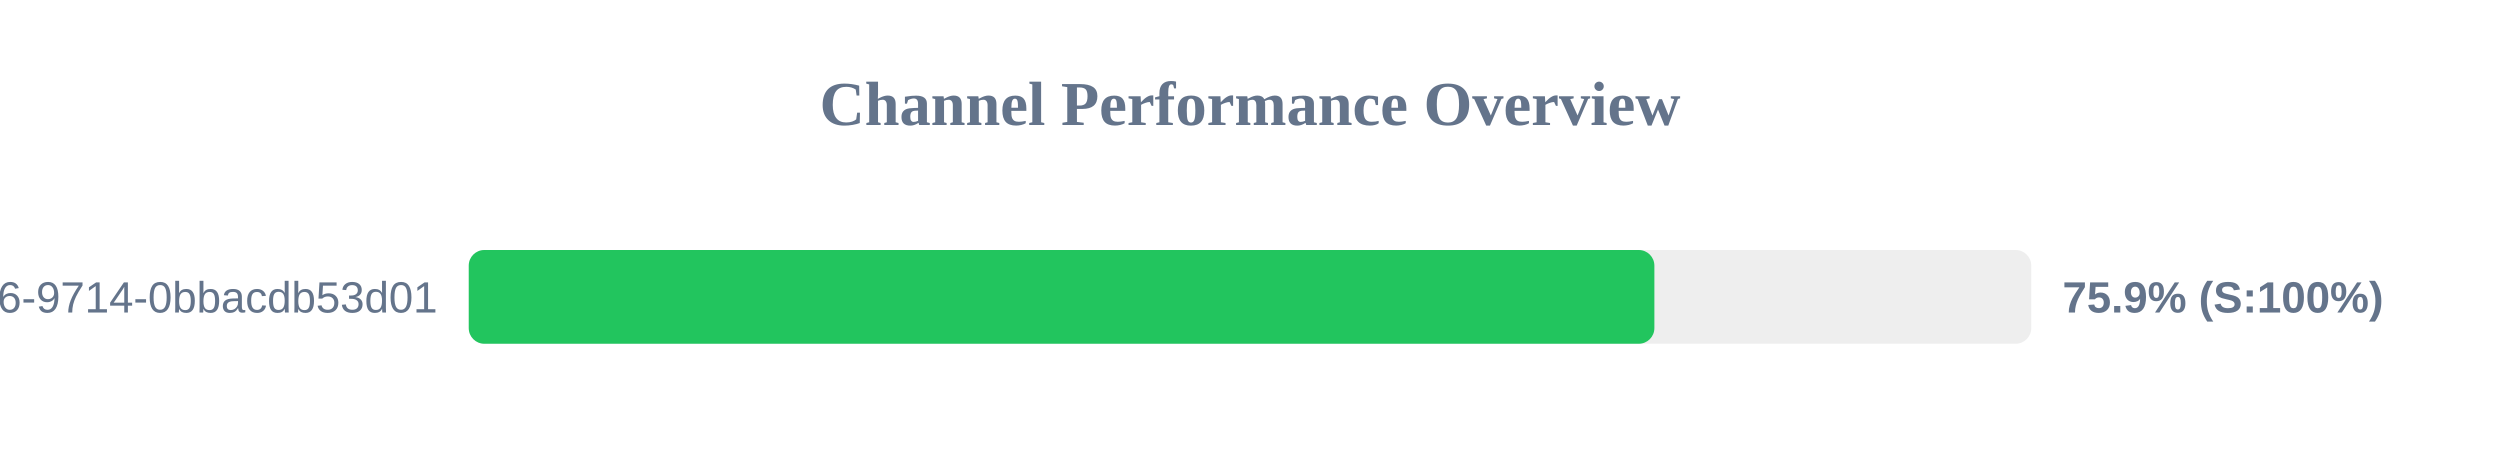
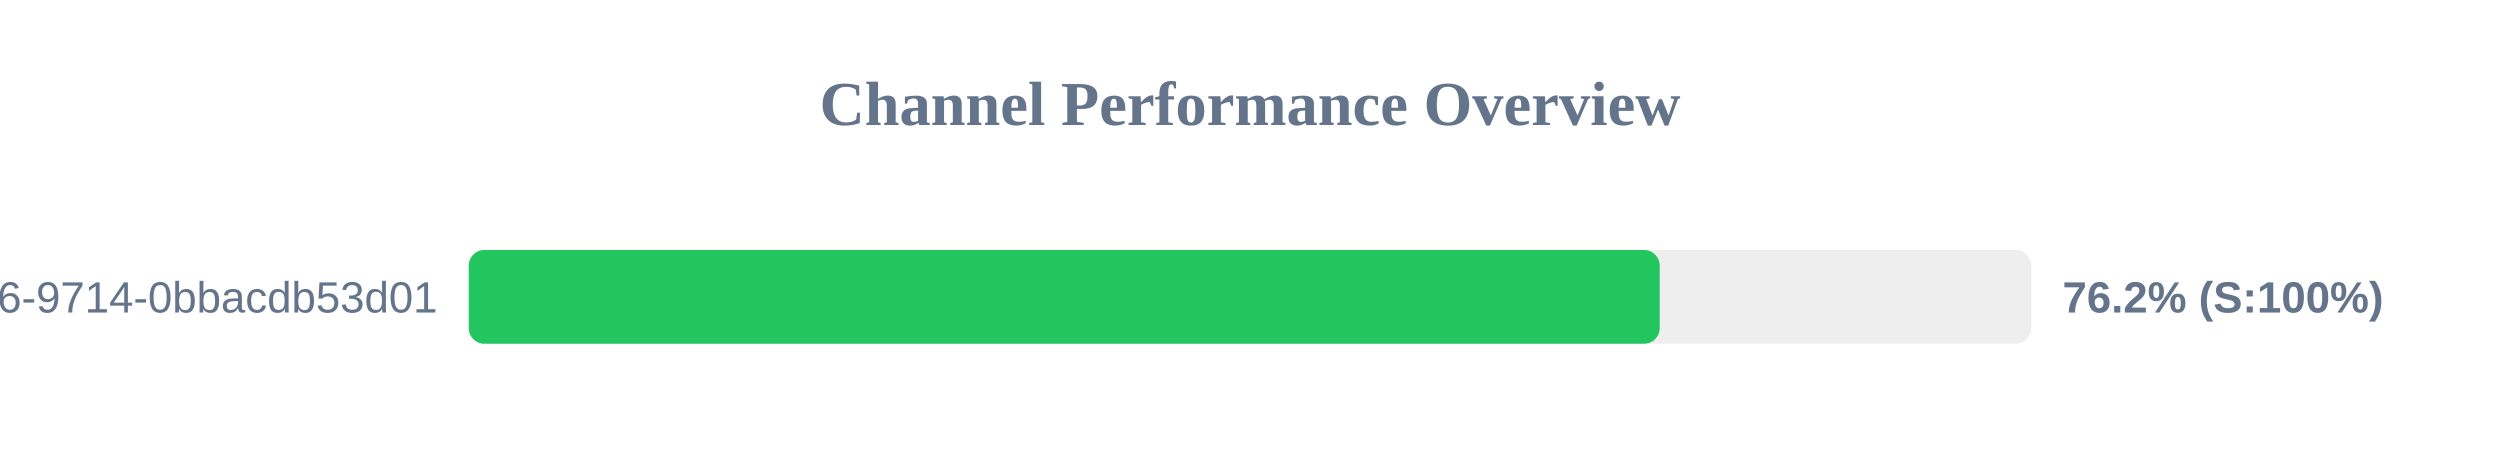
<svg xmlns="http://www.w3.org/2000/svg" width="800" height="150" version="1.1">
  <style>
        .row { font: 14px Arial; fill: #64748b; }
        .score { font: bold 14px Arial; fill: #64748b; }
    </style>
  <text x="400" y="40" text-anchor="middle" font-size="20px" font-weight="bold" fill="#64748b">Channel Performance Overview</text>
  <rect x="150" y="80" width="500" height="30" fill="#eee" rx="5" />
-   <rect x="150" y="80" width="379.4" height="30" fill="#22c55e" rx="5" />
+   <rect x="150" y="80" width="381.1" height="30" fill="#22c55e" rx="5" />
  <text x="140" y="100" text-anchor="end" class="row">?uuid=23125f6e-ec56-4c26-9714-0bbacdb53d01</text>
-   <text x="660" y="100" text-anchor="start" class="score">75.9% (S:100%)</text>
+   <text x="660" y="100" text-anchor="start" class="score">76.2% (S:100%)</text>
</svg>
